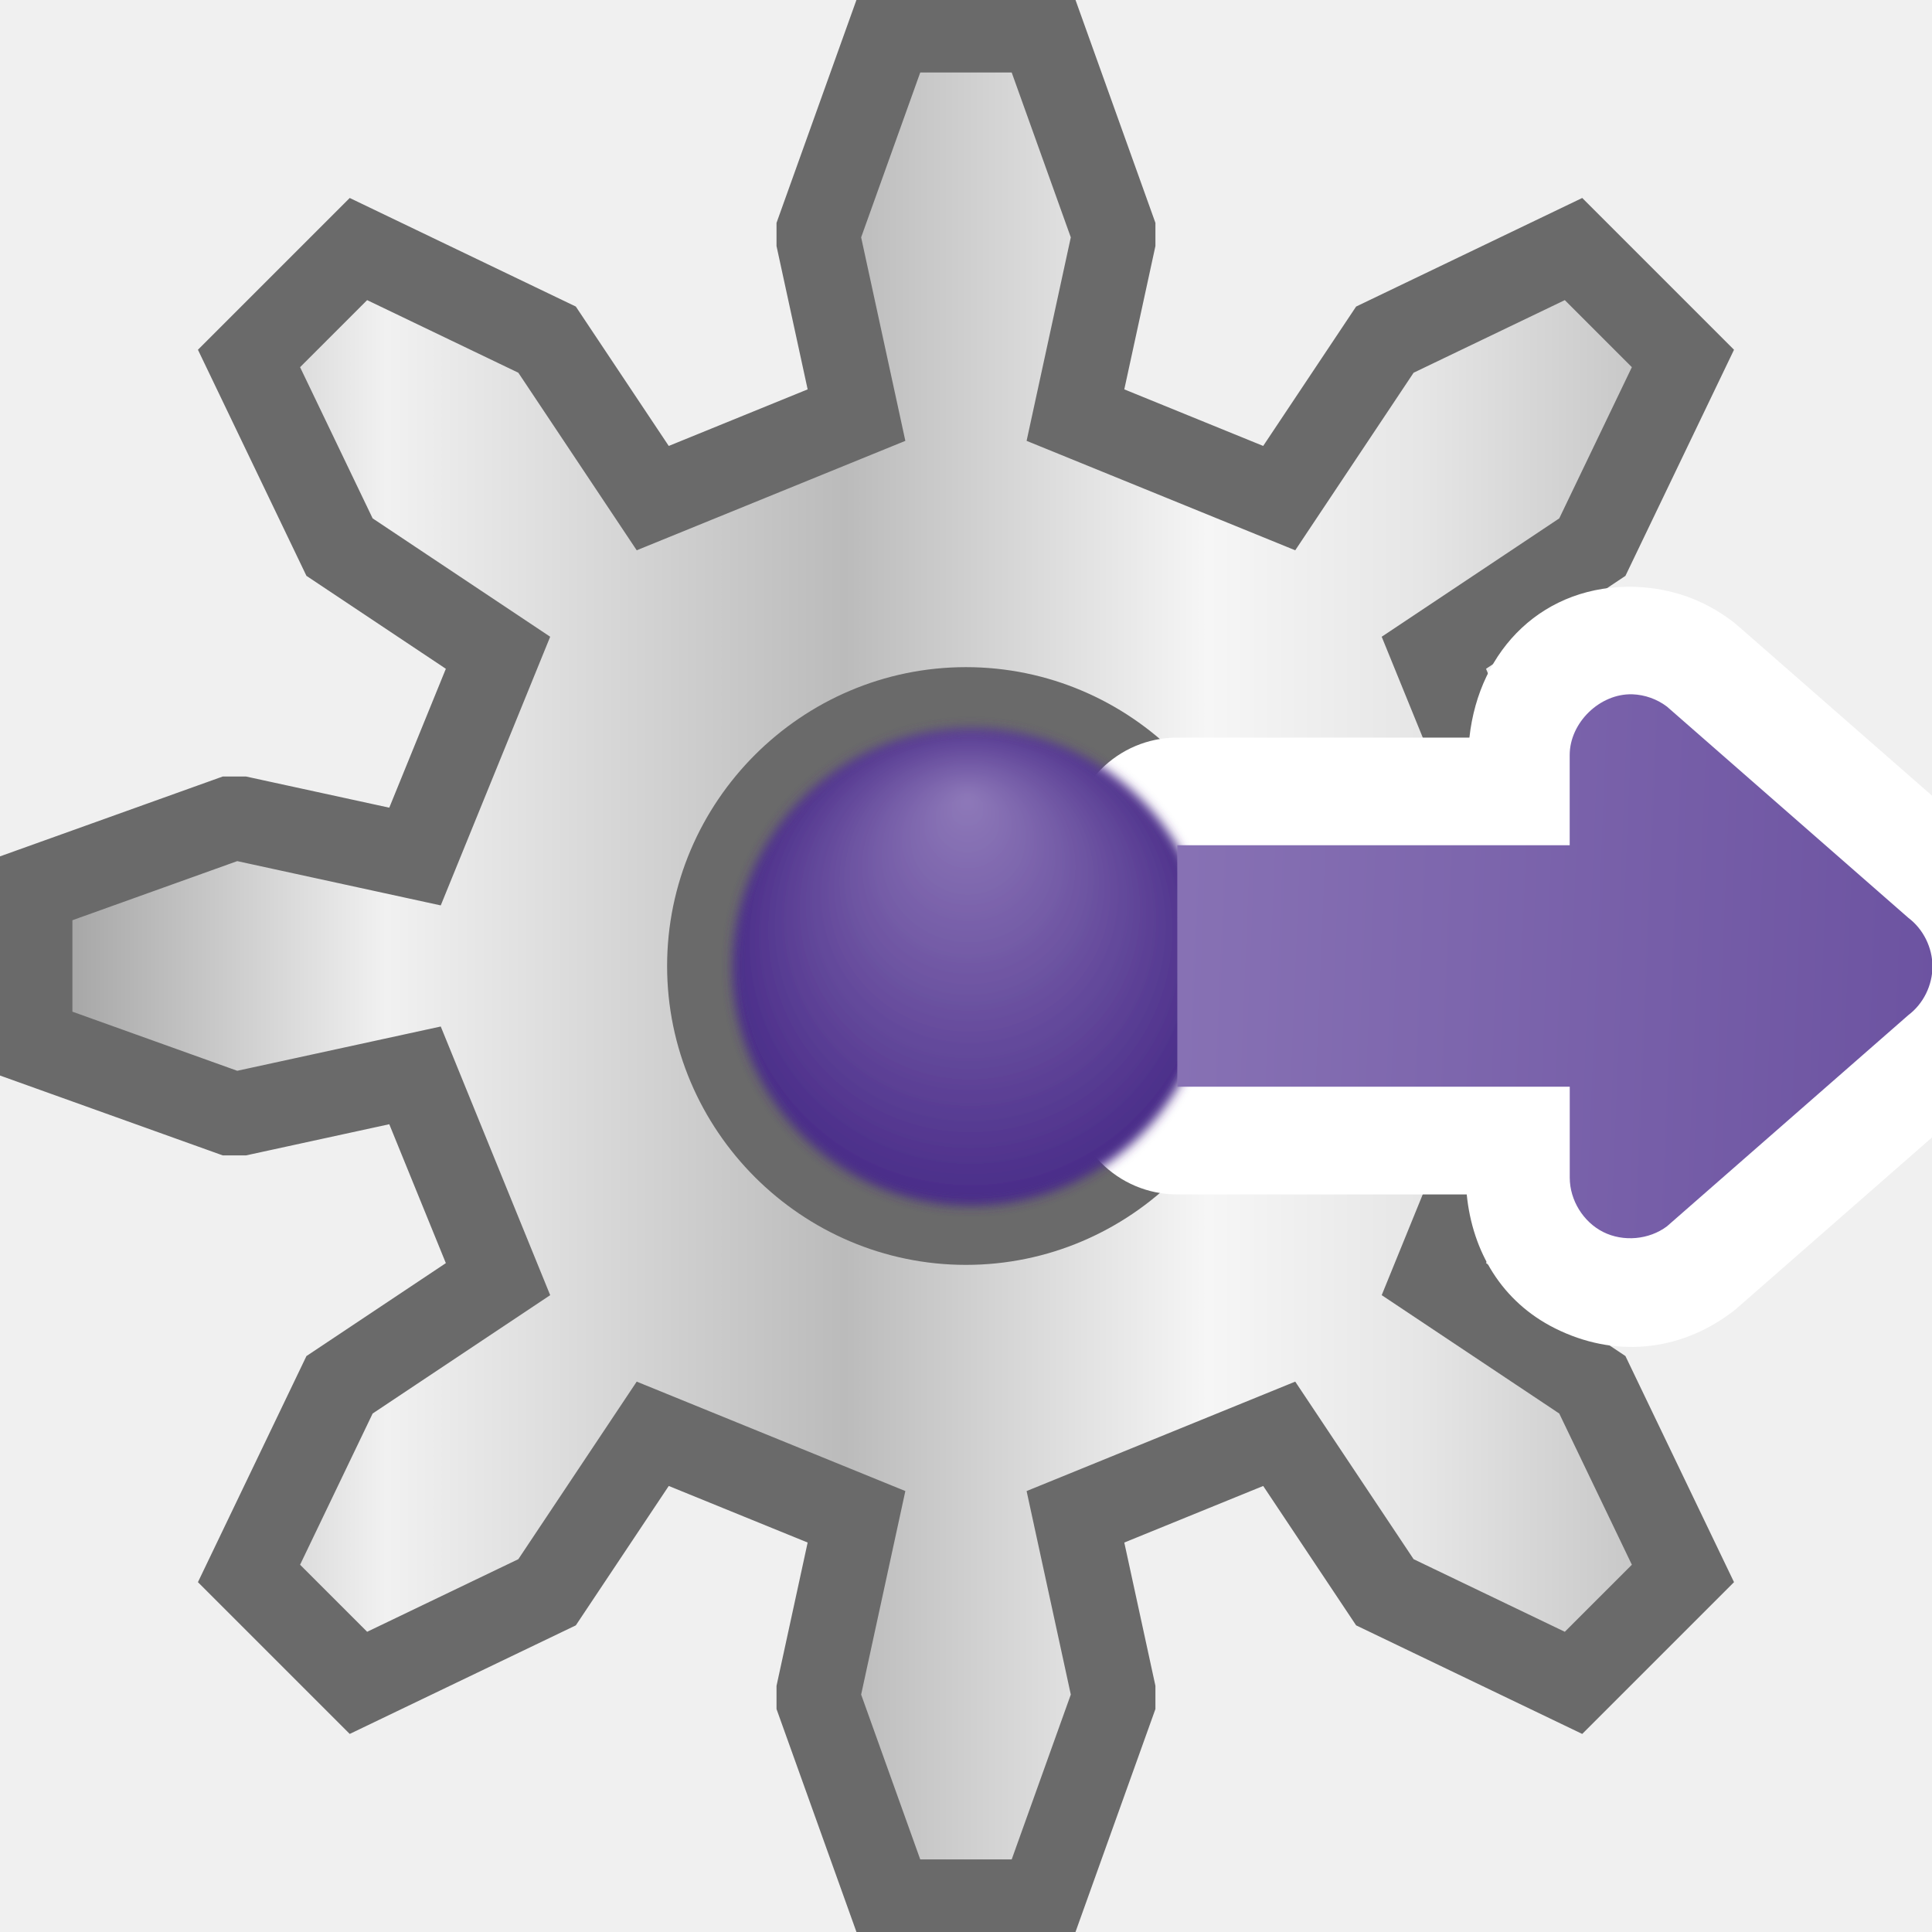
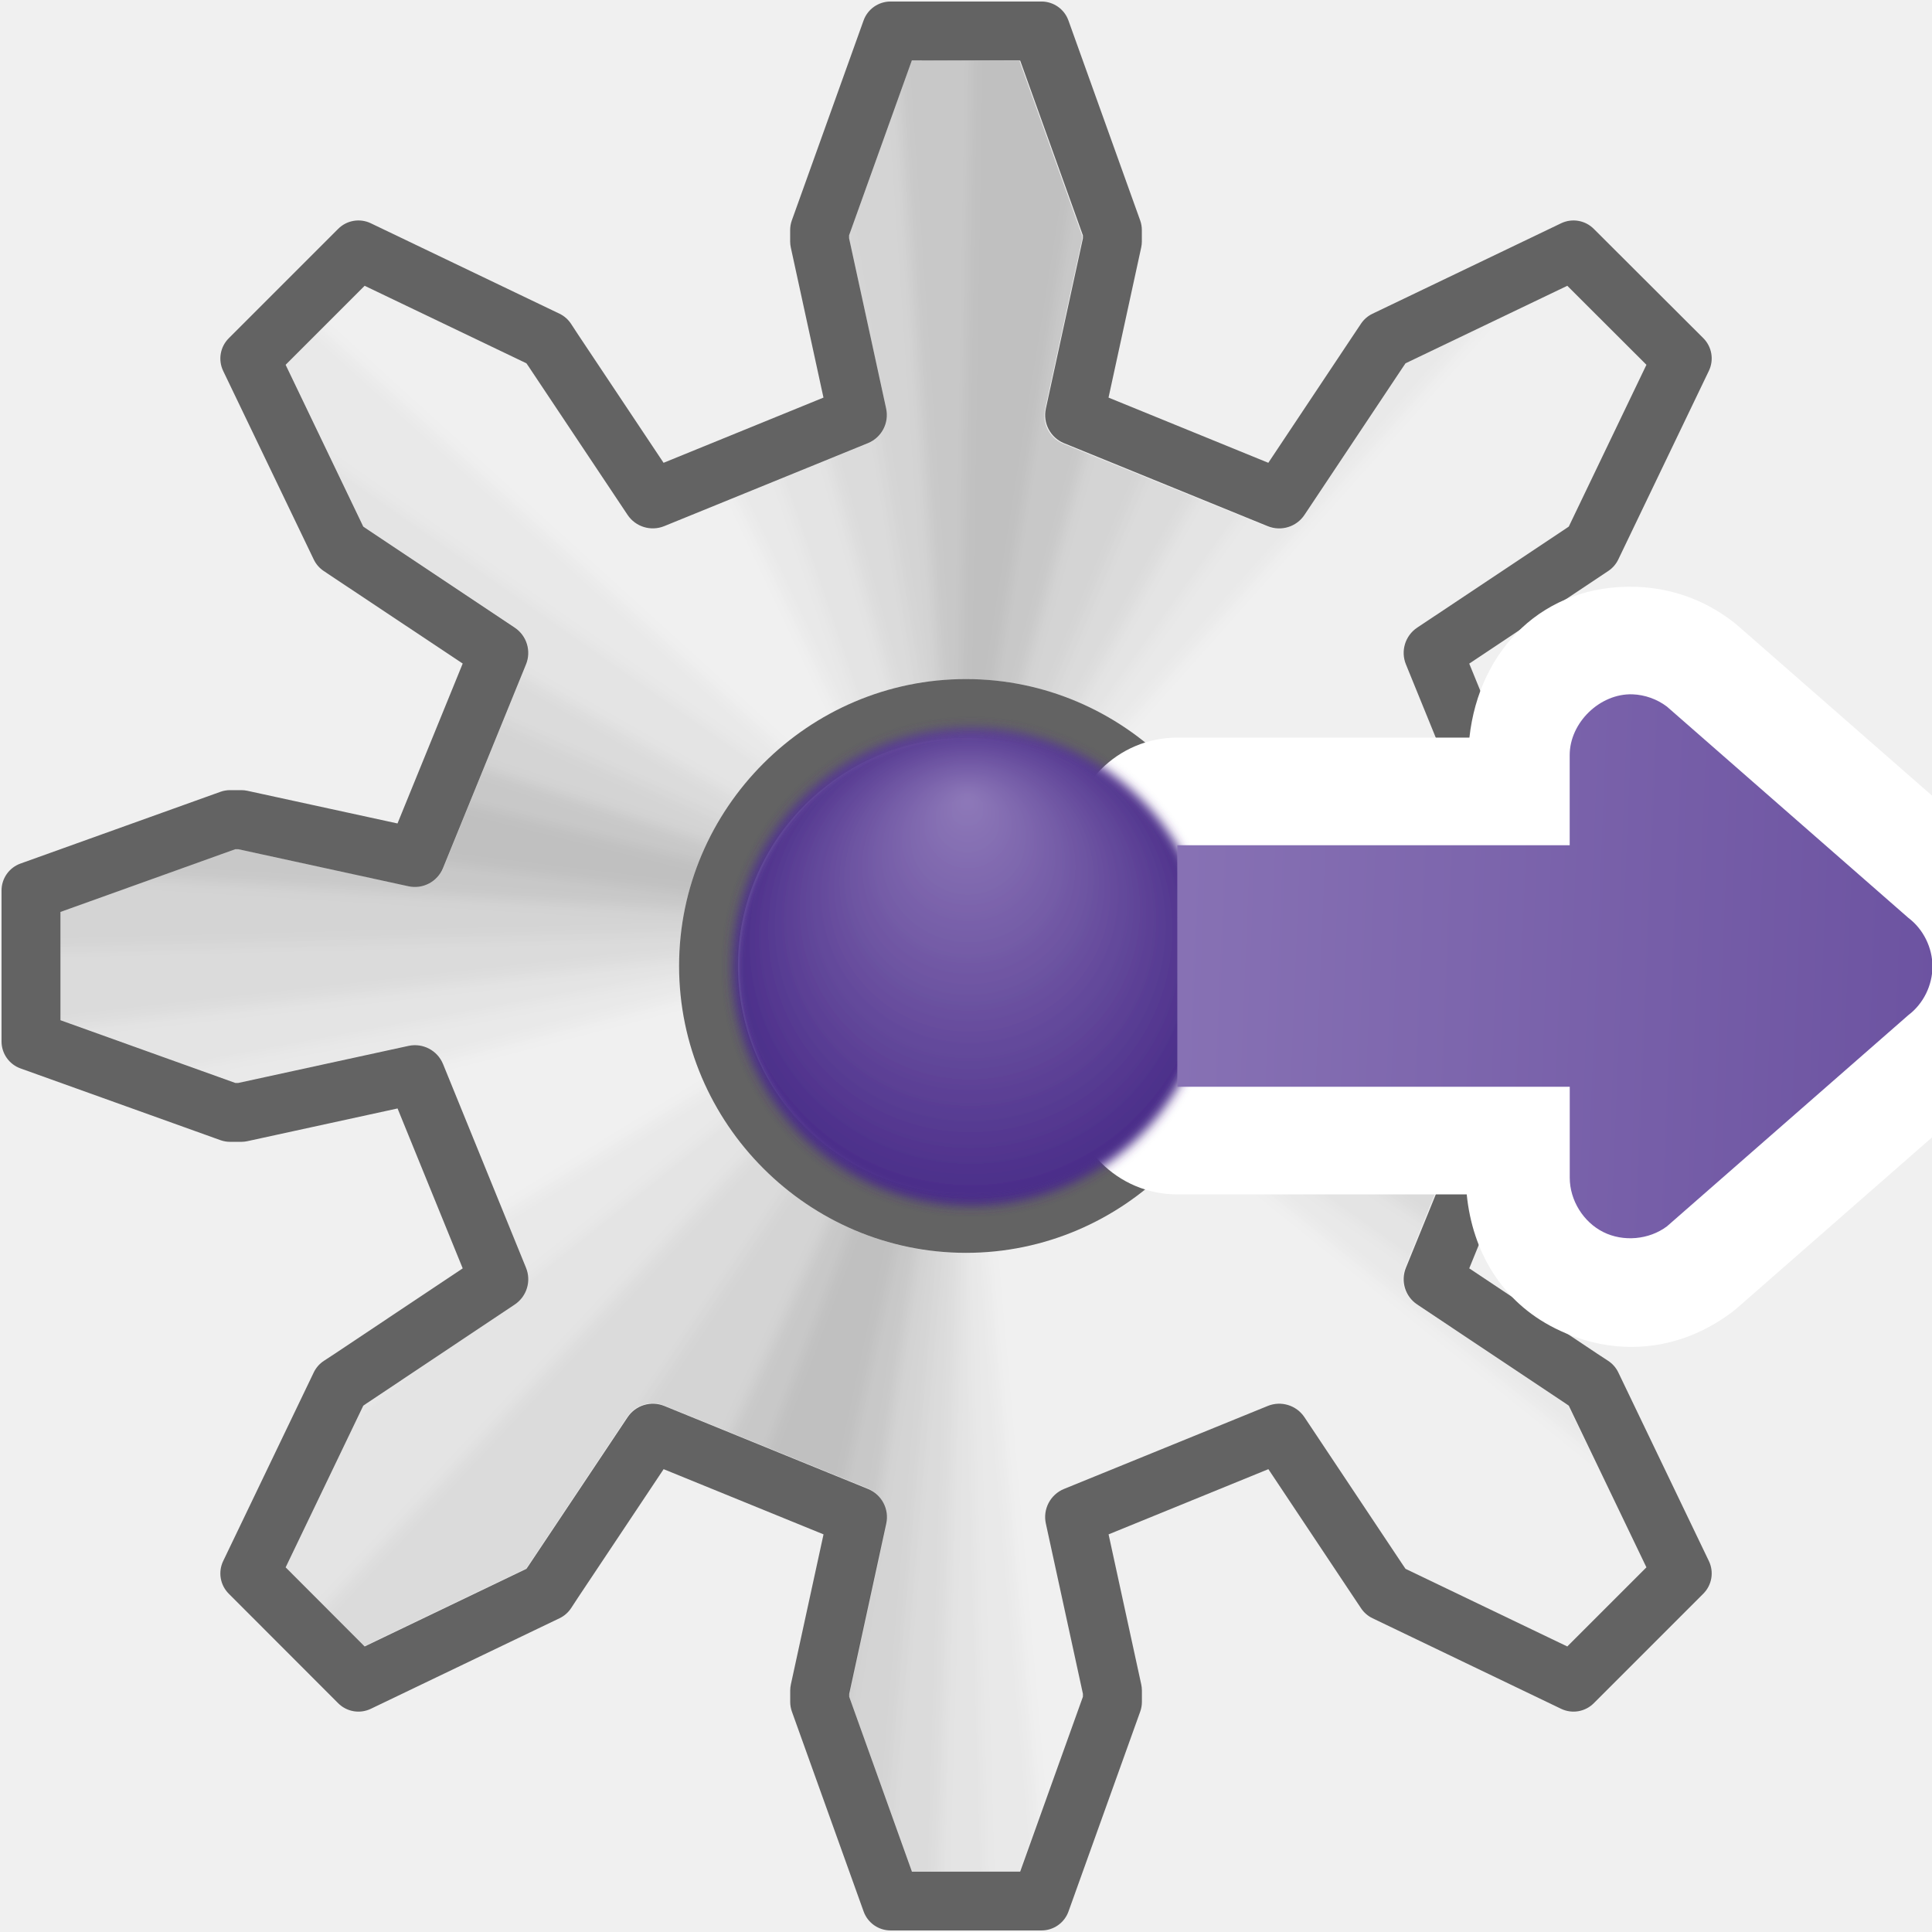
- <svg xmlns="http://www.w3.org/2000/svg" xmlns:xlink="http://www.w3.org/1999/xlink" height="128" viewBox="0 0 33.867 33.867" width="128">
+ <svg xmlns="http://www.w3.org/2000/svg" xmlns:xlink="http://www.w3.org/1999/xlink" height="128" viewBox="0 0 33.867 33.867" width="128" version="1.1" id="svg19">
+   <defs id="defs23">
+     <filter style="color-interpolation-filters:sRGB" id="filter1146" x="-0.008" width="1.017" y="-0.008" height="1.017">
+       <feGaussianBlur stdDeviation="0.05" id="feGaussianBlur1148" />
+     </filter>
+     <clipPath clipPathUnits="userSpaceOnUse" id="clipPath1512">
+       <path id="path1514" d="m 9.593,111.199 -0.471,1.314 v 0.022 l 0.279,1.28 a 0.228,0.228 0 0 1 -0.136,0.259 l -1.531,0.623 a 0.228,0.228 0 0 1 -0.275,-0.085 l -0.737,-1.106 a 0.228,0.228 0 0 1 -8.389e-4,-0.002 l -0.022,-0.032 -1.215,-0.582 -0.593,0.593 0.583,1.215 0.033,0.023 1.105,0.736 a 0.228,0.228 0 0 1 0.085,0.275 l -0.623,1.531 A 0.228,0.228 0 0 1 5.813,117.4 L 4.534,117.122 H 4.513 l -1.314,0.471 v 0.813 l 1.314,0.471 H 4.534 L 5.813,118.599 a 0.228,0.228 0 0 1 0.259,0.136 l 0.623,1.531 a 0.228,0.228 0 0 1 -0.085,0.275 l -1.105,0.737 a 0.228,0.228 0 0 1 -0.002,8.6e-4 l -0.032,0.022 -0.583,1.214 0.593,0.594 1.215,-0.583 0.022,-0.032 a 0.228,0.228 0 0 1 8.389e-4,-0.002 l 0.737,-1.106 a 0.228,0.228 0 0 1 0.275,-0.085 l 1.531,0.623 a 0.228,0.228 0 0 1 0.136,0.259 l -0.279,1.28 v 0.022 l 0.471,1.314 h 0.813 l 0.471,-1.314 v -0.022 l -0.279,-1.28 a 0.228,0.228 0 0 1 0.136,-0.259 l 1.531,-0.623 a 0.228,0.228 0 0 1 0.275,0.085 l 0.736,1.106 0.023,0.034 1.215,0.583 0.594,-0.594 -0.583,-1.214 -0.032,-0.022 a 0.228,0.228 0 0 1 -0.002,-8.6e-4 l -1.106,-0.737 a 0.228,0.228 0 0 1 -0.085,-0.275 l 0.623,-1.531 a 0.228,0.228 0 0 1 0.259,-0.136 l 1.28,0.279 h 0.022 l 1.314,-0.471 v -0.813 l -1.314,-0.471 h -0.022 l -1.28,0.279 a 0.228,0.228 0 0 1 -0.259,-0.136 l -0.623,-1.531 a 0.228,0.228 0 0 1 0.085,-0.275 l 1.106,-0.736 0.033,-0.023 0.583,-1.215 -0.594,-0.593 -1.215,0.582 -0.023,0.034 -0.736,1.106 a 0.228,0.228 0 0 1 -0.275,0.085 l -1.531,-0.623 a 0.228,0.228 0 0 1 -0.136,-0.259 l 0.279,-1.28 v -0.022 l -0.471,-1.314 z m 0.407,4.646 c 1.185,0 2.155,0.972 2.155,2.155 -1.1e-5,1.183 -0.97,2.155 -2.155,2.155 -1.185,0 -2.155,-0.972 -2.155,-2.155 0,-1.183 0.97,-2.155 2.155,-2.155 z" style="fill:#c173b0;fill-opacity:1;stroke:none;stroke-width:0.635" />
+     </clipPath>
+     <radialGradient id="d" cx="64.303" cy="64.506" fx="63.995" fy="51.546" gradientUnits="userSpaceOnUse" r="19.637" xlink:href="#c" />
+     <linearGradient id="c" gradientUnits="userSpaceOnUse" x1="78.561" x2="40.48" y1="8.081" y2="36.641">
+       <stop offset="0" stop-color="#8e79b9" id="stop18" />
+       <stop offset="1" stop-color="#462886" id="stop20" />
+     </linearGradient>
+     <filter id="e">
+       <feGaussianBlur stdDeviation=".416" id="feGaussianBlur24" />
+     </filter>
+     <linearGradient id="b" gradientTransform="matrix(0,0.2645833,0.2645833,0,-45.48382,-6.260022)" gradientUnits="userSpaceOnUse" x1="172.568" x2="178.045" xlink:href="#c" y1="233.49" y2="367.965" />
+   </defs>
  <linearGradient id="a" gradientUnits="userSpaceOnUse" x1="0" x2="33.867" y1="280.067" y2="280.067">
-     <stop offset="0" stop-color="#969696" />
-     <stop offset=".2" stop-color="#f1f1f1" />
-     <stop offset=".437" stop-color="#bbb" />
-     <stop offset=".625" stop-color="#f6f6f6" />
-     <stop offset=".735" stop-color="#e6e6e6" />
-     <stop offset=".875" stop-color="#c0c0c0" />
-     <stop offset="1" stop-color="#aeaeae" />
+     <stop offset="0" stop-color="#969696" id="stop2" />
+     <stop offset=".2" stop-color="#f1f1f1" id="stop4" />
+     <stop offset=".437" stop-color="#bbb" id="stop6" />
+     <stop offset=".625" stop-color="#f6f6f6" id="stop8" />
+     <stop offset=".735" stop-color="#e6e6e6" id="stop10" />
+     <stop offset=".875" stop-color="#c0c0c0" id="stop12" />
+     <stop offset="1" stop-color="#aeaeae" id="stop14" />
  </linearGradient>
-   <linearGradient id="b" gradientTransform="matrix(0 .2645833 .2645833 0 -45.48382 256.8733)" gradientUnits="userSpaceOnUse" x1="172.568" x2="178.045" xlink:href="#c" y1="233.49" y2="367.965" />
-   <linearGradient id="c" gradientUnits="userSpaceOnUse" x1="78.561" x2="40.48" y1="8.081" y2="36.641">
-     <stop offset="0" stop-color="#8e79b9" />
-     <stop offset="1" stop-color="#462886" />
-   </linearGradient>
-   <radialGradient id="d" cx="64.303" cy="64.506" fx="63.995" fy="51.546" gradientUnits="userSpaceOnUse" r="19.637" xlink:href="#c" />
-   <filter id="e">
-     <feGaussianBlur stdDeviation=".416" />
-   </filter>
-   <g transform="translate(0 -263.1333)">
-     <path d="m15.61 263.663-1.257 3.506v.198l.661 3.043-3.572 1.455-1.72-2.58-.132-.198-3.307-1.588-1.918 1.918 1.587 3.307.198.132 2.58 1.72-1.455 3.572-3.043-.662h-.198l-3.506 1.257v2.646l3.506 1.257h.198l3.043-.662 1.455 3.572-2.58 1.72-.198.132-1.587 3.307 1.918 1.918 3.307-1.588.132-.198 1.72-2.58 3.572 1.455-.661 3.043v.198l1.257 3.506h2.646l1.257-3.506v-.198l-.661-3.043 3.572-1.455 1.72 2.58.132.198 3.307 1.588 1.918-1.918-1.588-3.307-.198-.132-2.58-1.72 1.455-3.572 3.043.662h.198l3.506-1.257v-2.646l-3.506-1.257h-.198l-3.043.662-1.455-3.572 2.58-1.72.198-.132 1.588-3.307-1.918-1.918-3.307 1.588-.132.198-1.72 2.58-3.572-1.455.661-3.043v-.198l-1.257-3.506zm1.323 11.906c2.474 0 4.498 2.026 4.498 4.498-0 2.472-2.024 4.498-4.498 4.498-2.474 0-4.498-2.026-4.498-4.498 0-2.472 2.024-4.498 4.498-4.498z" fill="url(#a)" stroke="#6a6a6a" stroke-width="1.482" />
-     <path d="m28.678 273.42c-1.616-.052-2.751 1.093-2.92 2.643h-5.121a1.887 1.887 0 0 0 -1.887 1.887v4.234a1.887 1.887 0 0 0 1.887 1.887h5.074c.1 1.005.613 1.88 1.549 2.348 1.032.516 2.166.415 3.092-.277a1.887 1.887 0 0 0 .111-.09l4.232-3.705-.109.088c.766-.575 1.176-1.423 1.176-2.359 0-.936-.41-1.784-1.176-2.359l.109.088-4.232-3.703a1.887 1.887 0 0 0 -.104-.084c-.489-.37-1.062-.573-1.674-.596a1.887 1.887 0 0 0 -.008 0z" fill="#fff" />
-     <circle cx="64.303" cy="64.506" fill="url(#d)" filter="url(#e)" r="18.199" transform="matrix(.2300186 0 0 .2300186 2.23362 265.2455)" />
-     <path d="m20.638 282.183h6.879v1.596c.001.393.236.775.587.951.351.176.802.136 1.116-.099l4.233-3.704c.263-.198.422-.523.422-.852 0-.329-.159-.654-.422-.852l-4.233-3.704c-.173-.131-.387-.207-.604-.215-.57-.018-1.101.497-1.1 1.067v1.579h-6.879z" fill="url(#b)" />
+   <g id="g1741">
+     <g id="g1525">
+       <path style="fill:#636363;fill-opacity:1;stroke:none;stroke-width:1.482" id="path1500" d="m 15.611,263.16 a 0.502,0.502 0 0 0 -0.473,0.332 l -1.258,3.506 a 0.502,0.502 0 0 0 -0.029,0.17 v 0.199 a 0.502,0.502 0 0 0 0.012,0.107 l 0.572,2.629 -2.803,1.143 -1.492,-2.238 -0.129,-0.197 A 0.502,0.502 0 0 0 9.809,268.633 L 6.5,267.047 a 0.502,0.502 0 0 0 -0.572,0.098 l -1.918,1.918 a 0.502,0.502 0 0 0 -0.098,0.572 L 5.5,272.941 a 0.502,0.502 0 0 0 0.174,0.201 l 0.199,0.133 2.238,1.49 -1.143,2.803 -2.629,-0.572 a 0.502,0.502 0 0 0 -0.107,-0.012 H 4.035 a 0.502,0.502 0 0 0 -0.17,0.029 l -3.506,1.258 a 0.502,0.502 0 0 0 -0.332,0.473 v 2.645 a 0.502,0.502 0 0 0 0.332,0.473 l 3.506,1.258 a 0.502,0.502 0 0 0 0.17,0.029 h 0.197 a 0.502,0.502 0 0 0 0.107,-0.012 L 6.969,282.564 8.111,285.367 5.875,286.859 5.678,286.988 A 0.502,0.502 0 0 0 5.5,287.191 l -1.588,3.307 a 0.502,0.502 0 0 0 0.098,0.572 l 1.918,1.92 A 0.502,0.502 0 0 0 6.5,293.088 L 9.809,291.5 a 0.502,0.502 0 0 0 0.203,-0.178 l 0.129,-0.197 1.492,-2.238 2.803,1.143 -0.572,2.629 a 0.502,0.502 0 0 0 -0.012,0.107 v 0.199 a 0.502,0.502 0 0 0 0.029,0.17 l 1.258,3.506 a 0.502,0.502 0 0 0 0.473,0.332 h 2.645 a 0.502,0.502 0 0 0 0.473,-0.332 l 1.258,-3.506 a 0.502,0.502 0 0 0 0.029,-0.17 v -0.199 a 0.502,0.502 0 0 0 -0.012,-0.107 l -0.572,-2.629 2.801,-1.143 1.492,2.24 0.133,0.199 A 0.502,0.502 0 0 0 24.059,291.5 l 3.307,1.588 a 0.502,0.502 0 0 0 0.572,-0.098 l 1.92,-1.92 a 0.502,0.502 0 0 0 0.098,-0.572 l -1.588,-3.307 a 0.502,0.502 0 0 0 -0.178,-0.203 l -0.197,-0.129 -2.238,-1.492 1.143,-2.803 2.629,0.572 a 0.502,0.502 0 0 0 0.107,0.012 h 0.199 a 0.502,0.502 0 0 0 0.17,-0.029 l 3.506,-1.258 a 0.502,0.502 0 0 0 0.332,-0.473 v -2.645 a 0.502,0.502 0 0 0 -0.332,-0.473 l -3.506,-1.258 a 0.502,0.502 0 0 0 -0.17,-0.029 h -0.199 a 0.502,0.502 0 0 0 -0.107,0.012 l -2.629,0.572 -1.143,-2.801 2.24,-1.492 0.199,-0.133 a 0.502,0.502 0 0 0 0.174,-0.201 l 1.588,-3.307 a 0.502,0.502 0 0 0 -0.098,-0.572 L 27.938,267.145 a 0.502,0.502 0 0 0 -0.572,-0.098 l -3.307,1.586 a 0.502,0.502 0 0 0 -0.201,0.174 l -0.133,0.199 -1.492,2.24 -2.801,-1.143 0.572,-2.629 a 0.502,0.502 0 0 0 0.012,-0.107 v -0.199 a 0.502,0.502 0 0 0 -0.029,-0.17 l -1.258,-3.506 a 0.502,0.502 0 0 0 -0.473,-0.332 z m 1.322,12.91 c 2.2,0 3.996,1.798 3.996,3.996 -2.2e-5,2.198 -1.796,3.996 -3.996,3.996 -2.2,0 -3.996,-1.798 -3.996,-3.996 0,-2.198 1.796,-3.996 3.996,-3.996 z" transform="translate(0,-263.1333)" />
+       <path transform="translate(0,-263.1333)" style="fill:#f0f0f0;fill-opacity:1;stroke:none;stroke-width:1.482" d="m 15.984,264.193 -1.1,3.066 v 0.051 l 0.65,2.986 a 0.532,0.532 0 0 1 -0.318,0.605 l -3.572,1.455 a 0.532,0.532 0 0 1 -0.643,-0.197 L 9.281,269.58 a 0.532,0.532 0 0 1 -0.002,-0.004 l -0.051,-0.074 -2.836,-1.359 -1.385,1.385 1.361,2.836 0.078,0.053 2.578,1.719 a 0.532,0.532 0 0 1 0.197,0.643 l -1.455,3.572 a 0.532,0.532 0 0 1 -0.605,0.318 l -2.986,-0.65 h -0.049 l -3.066,1.1 v 1.898 l 3.066,1.1 h 0.049 l 2.986,-0.65 a 0.532,0.532 0 0 1 0.605,0.318 l 1.455,3.572 a 0.532,0.532 0 0 1 -0.197,0.643 l -2.578,1.721 a 0.532,0.532 0 0 1 -0.004,0.002 l -0.074,0.051 -1.361,2.834 1.385,1.387 2.836,-1.361 0.051,-0.074 a 0.532,0.532 0 0 1 0.002,-0.004 l 1.721,-2.58 a 0.532,0.532 0 0 1 0.643,-0.197 l 3.572,1.455 a 0.532,0.532 0 0 1 0.318,0.605 l -0.65,2.986 v 0.051 l 1.1,3.066 h 1.898 l 1.1,-3.066 v -0.051 l -0.65,-2.986 a 0.532,0.532 0 0 1 0.318,-0.605 l 3.572,-1.455 a 0.532,0.532 0 0 1 0.643,0.197 l 1.719,2.58 0.053,0.078 2.836,1.361 1.387,-1.387 -1.361,-2.834 -0.074,-0.051 a 0.532,0.532 0 0 1 -0.004,-0.002 l -2.58,-1.721 a 0.532,0.532 0 0 1 -0.197,-0.643 l 1.455,-3.572 a 0.532,0.532 0 0 1 0.605,-0.318 l 2.986,0.65 h 0.051 l 3.066,-1.1 v -1.898 l -3.066,-1.1 h -0.051 l -2.986,0.65 a 0.532,0.532 0 0 1 -0.605,-0.318 l -1.455,-3.572 a 0.532,0.532 0 0 1 0.197,-0.643 l 2.58,-1.719 0.078,-0.053 1.361,-2.836 -1.387,-1.385 -2.836,1.359 -0.053,0.078 -1.719,2.58 a 0.532,0.532 0 0 1 -0.643,0.197 l -3.572,-1.455 a 0.532,0.532 0 0 1 -0.318,-0.605 l 0.65,-2.986 v -0.051 l -1.1,-3.066 z m 0.949,10.844 c 2.764,0 5.029,2.267 5.029,5.029 -2.7e-5,2.762 -2.265,5.029 -5.029,5.029 -2.764,0 -5.029,-2.267 -5.029,-5.029 0,-2.762 2.265,-5.029 5.029,-5.029 z" id="path17" />
+       <g style="opacity:0.6;filter:url(#filter1146)" clip-path="url(#clipPath1512)" transform="matrix(2.333823,0,0,2.333823,-6.404903,-258.4577)" id="g867">
+         <path style="fill:#000000;fill-opacity:0.043;stroke:none" d="m 10,110.857 c -1.108,0 -2.162,0.254 -3.098,0.705 l 2.679,5.679 -4.679,-4.25 c -1.267,1.289 -2.045,3.061 -2.045,5.009 0,0.515 0.057,1.016 0.161,1.5 l 7.054,-1.821 -0.116,-0.098 4.554,-5.116 C 13.279,111.461 11.709,110.857 10,110.857 Z m 6.884,5.232 -7.018,1.679 0.027,0.018 -6.098,3.75 c 1.231,2.154 3.55,3.607 5.491,3.607 0.916,0 1.115,-0.01 1.312,-0.027 -0.257,-2.941 -0.634,-7.187 -0.643,-7.286 l 5.67,4.562 c 0.949,-1.213 1.518,-2.736 1.518,-4.393 0,-0.661 -0.09,-1.303 -0.259,-1.911 z" id="path4004" />
+         <path style="fill:#000000;fill-opacity:0.048;stroke:none" d="m 10,110.857 c -0.859,0 -1.683,0.159 -2.446,0.438 L 9.58,117.241 4.375,113.598 c -0.952,1.213 -1.518,2.742 -1.518,4.402 0,0.342 0.025,0.68 0.071,1.009 l 7.143,-1.33 -0.116,-0.098 3.973,-5.536 c -1.128,-0.746 -2.477,-1.188 -3.929,-1.188 z m 7.009,5.777 -7.143,1.134 0.027,0.018 -5.616,4.482 c 1.303,1.742 3.383,2.875 5.723,2.875 0.057,0 0.113,10e-4 0.17,0 -0.085,-2.966 -0.206,-7.214 -0.214,-7.312 l 5.929,4.205 c 0.791,-1.149 1.259,-2.537 1.259,-4.036 0,-0.468 -0.048,-0.923 -0.134,-1.366 z" id="path4004-0" />
+         <path style="fill:#000000;fill-opacity:0.059;stroke:none" d="m 10,110.857 c -0.648,0 -1.278,0.088 -1.875,0.25 l 1.804,6.554 3.366,-5.991 C 12.308,111.154 11.189,110.857 10,110.857 Z m -6.08,3.393 c -0.674,1.09 -1.062,2.376 -1.062,3.75 0,0.165 0.007,0.329 0.018,0.491 l 7.089,-0.786 -6.045,-3.455 z m 13.179,2.938 -7.125,0.429 6.152,4.062 c 0.646,-1.074 1.018,-2.335 1.018,-3.679 0,-0.274 -0.015,-0.546 -0.045,-0.812 z m -7.089,0.482 -5.054,5.393 c 1.245,1.241 2.95,2.016 4.83,2.071 z" id="path3893-7" />
+         <path style="fill:#000000;fill-opacity:0.064;stroke:none" d="m 10,110.857 c -0.391,0 -0.777,0.029 -1.152,0.089 l 1.08,6.714 2.661,-6.312 C 11.786,111.034 10.914,110.857 10,110.857 Z m -6.411,3.991 c -0.452,0.918 -0.715,1.949 -0.732,3.036 l 7.107,-0.179 z m 6.384,2.768 6.393,3.625 c 0.496,-0.973 0.777,-2.075 0.777,-3.241 0,-0.099 -0.005,-0.196 -0.009,-0.295 l -7.161,-0.089 z m 0.036,0.054 -4.134,6.152 c 1.005,0.714 2.195,1.181 3.491,1.295 z" id="path3893-7-5" />
+         <path style="fill:#000000;fill-opacity:0.101;stroke:none" d="m 10,110.857 c -0.18,0 -0.359,0.005 -0.536,0.018 l 0.464,6.786 1.804,-6.589 C 11.178,110.933 10.597,110.857 10,110.857 Z m -6.688,4.643 c -0.211,0.563 -0.357,1.157 -0.42,1.777 l 7.071,0.429 z m 6.661,2.116 6.616,3.143 c 0.316,-0.753 0.505,-1.571 0.545,-2.429 z m 0.036,0.054 -3.116,6.759 c 0.617,0.299 1.283,0.514 1.982,0.625 l 1.134,-7.384 z" id="path3893" />
+         <path style="fill:#000000;fill-opacity:0.085;stroke:none" d="m 10.045,110.857 -0.116,6.804 1.08,-6.732 c -0.315,-0.044 -0.638,-0.069 -0.964,-0.071 z m -6.902,5.143 c -0.081,0.276 -0.15,0.559 -0.196,0.848 l 7.018,0.857 z m 6.83,1.616 6.804,2.625 c 0.13,-0.392 0.234,-0.796 0.295,-1.214 z m 0.036,0.054 -2.643,6.964 c 0.16,0.064 0.326,0.126 0.491,0.179 0.146,0.046 0.296,0.088 0.446,0.125 0.039,0.01 0.077,0.018 0.116,0.027 z" id="path3893-9" />
+       </g>
+     </g>
+     <g id="g1725">
+       <path style="fill:#ffffff;stroke-width:1" d="m 28.678,10.287 c -1.616,-0.052 -2.751,1.093 -2.92,2.643 H 20.637 A 1.887,1.887 0 0 0 18.75,14.816 v 4.234 a 1.887,1.887 0 0 0 1.887,1.887 h 5.074 c 0.1,1.005 0.613,1.88 1.549,2.348 1.032,0.516 2.166,0.415 3.092,-0.277 a 1.887,1.887 0 0 0 0.111,-0.09 l 4.232,-3.705 -0.109,0.088 c 0.766,-0.575 1.176,-1.423 1.176,-2.359 0,-0.936 -0.41,-1.784 -1.176,-2.359 l 0.109,0.088 -4.232,-3.703 a 1.887,1.887 0 0 0 -0.104,-0.084 C 29.87,10.512 29.297,10.309 28.686,10.287 a 1.887,1.887 0 0 0 -0.008,0 z" id="path29" />
+       <circle style="fill:url(#d);filter:url(#e)" cx="64.303" cy="64.506" r="18.199" transform="matrix(0.2300186,0,0,0.2300186,2.23362,2.11215)" id="circle31" />
+       <path style="fill:url(#b);stroke-width:1" d="m 20.638,19.05 h 6.879 v 1.596 c 5.29e-4,0.393 0.236,0.775 0.587,0.951 0.351,0.176 0.802,0.136 1.116,-0.099 l 4.233,-3.704 c 0.263,-0.198 0.422,-0.523 0.422,-0.852 0,-0.329 -0.159,-0.654 -0.422,-0.852 l -4.233,-3.704 c -0.173,-0.131 -0.387,-0.207 -0.604,-0.215 -0.57,-0.018 -1.101,0.497 -1.1,1.067 v 1.579 h -6.879 z" id="path33" />
+     </g>
  </g>
</svg>
